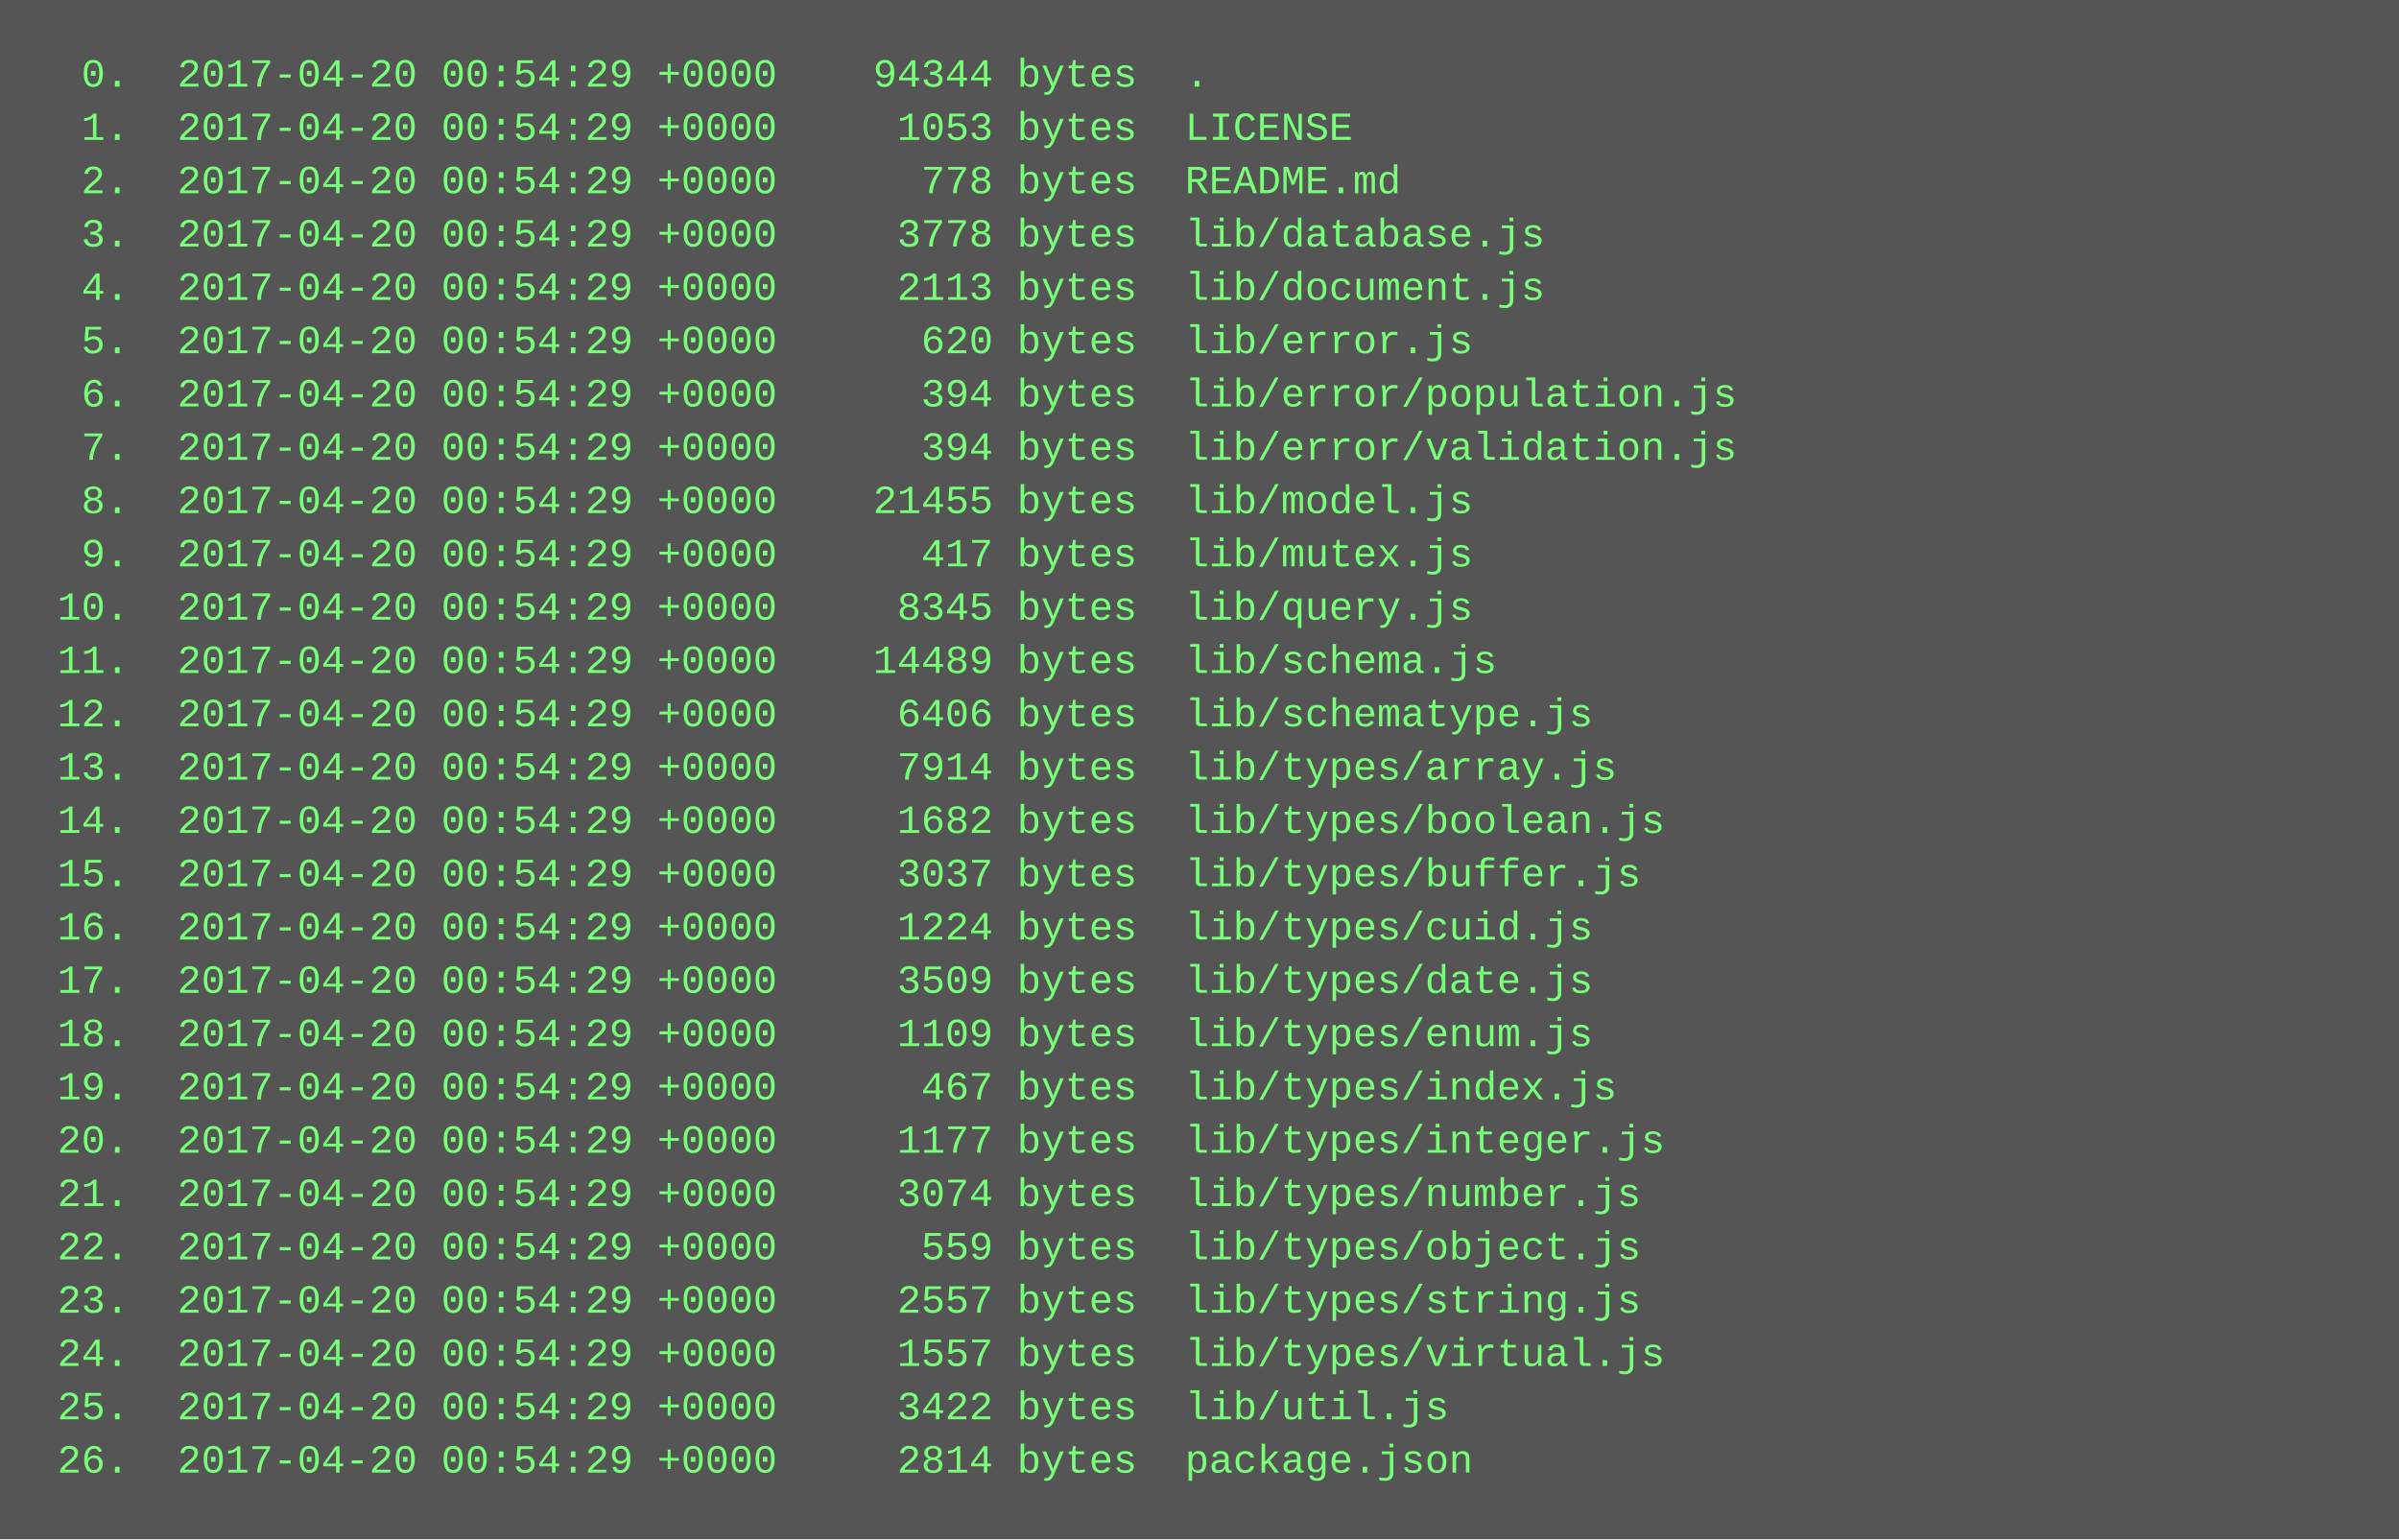
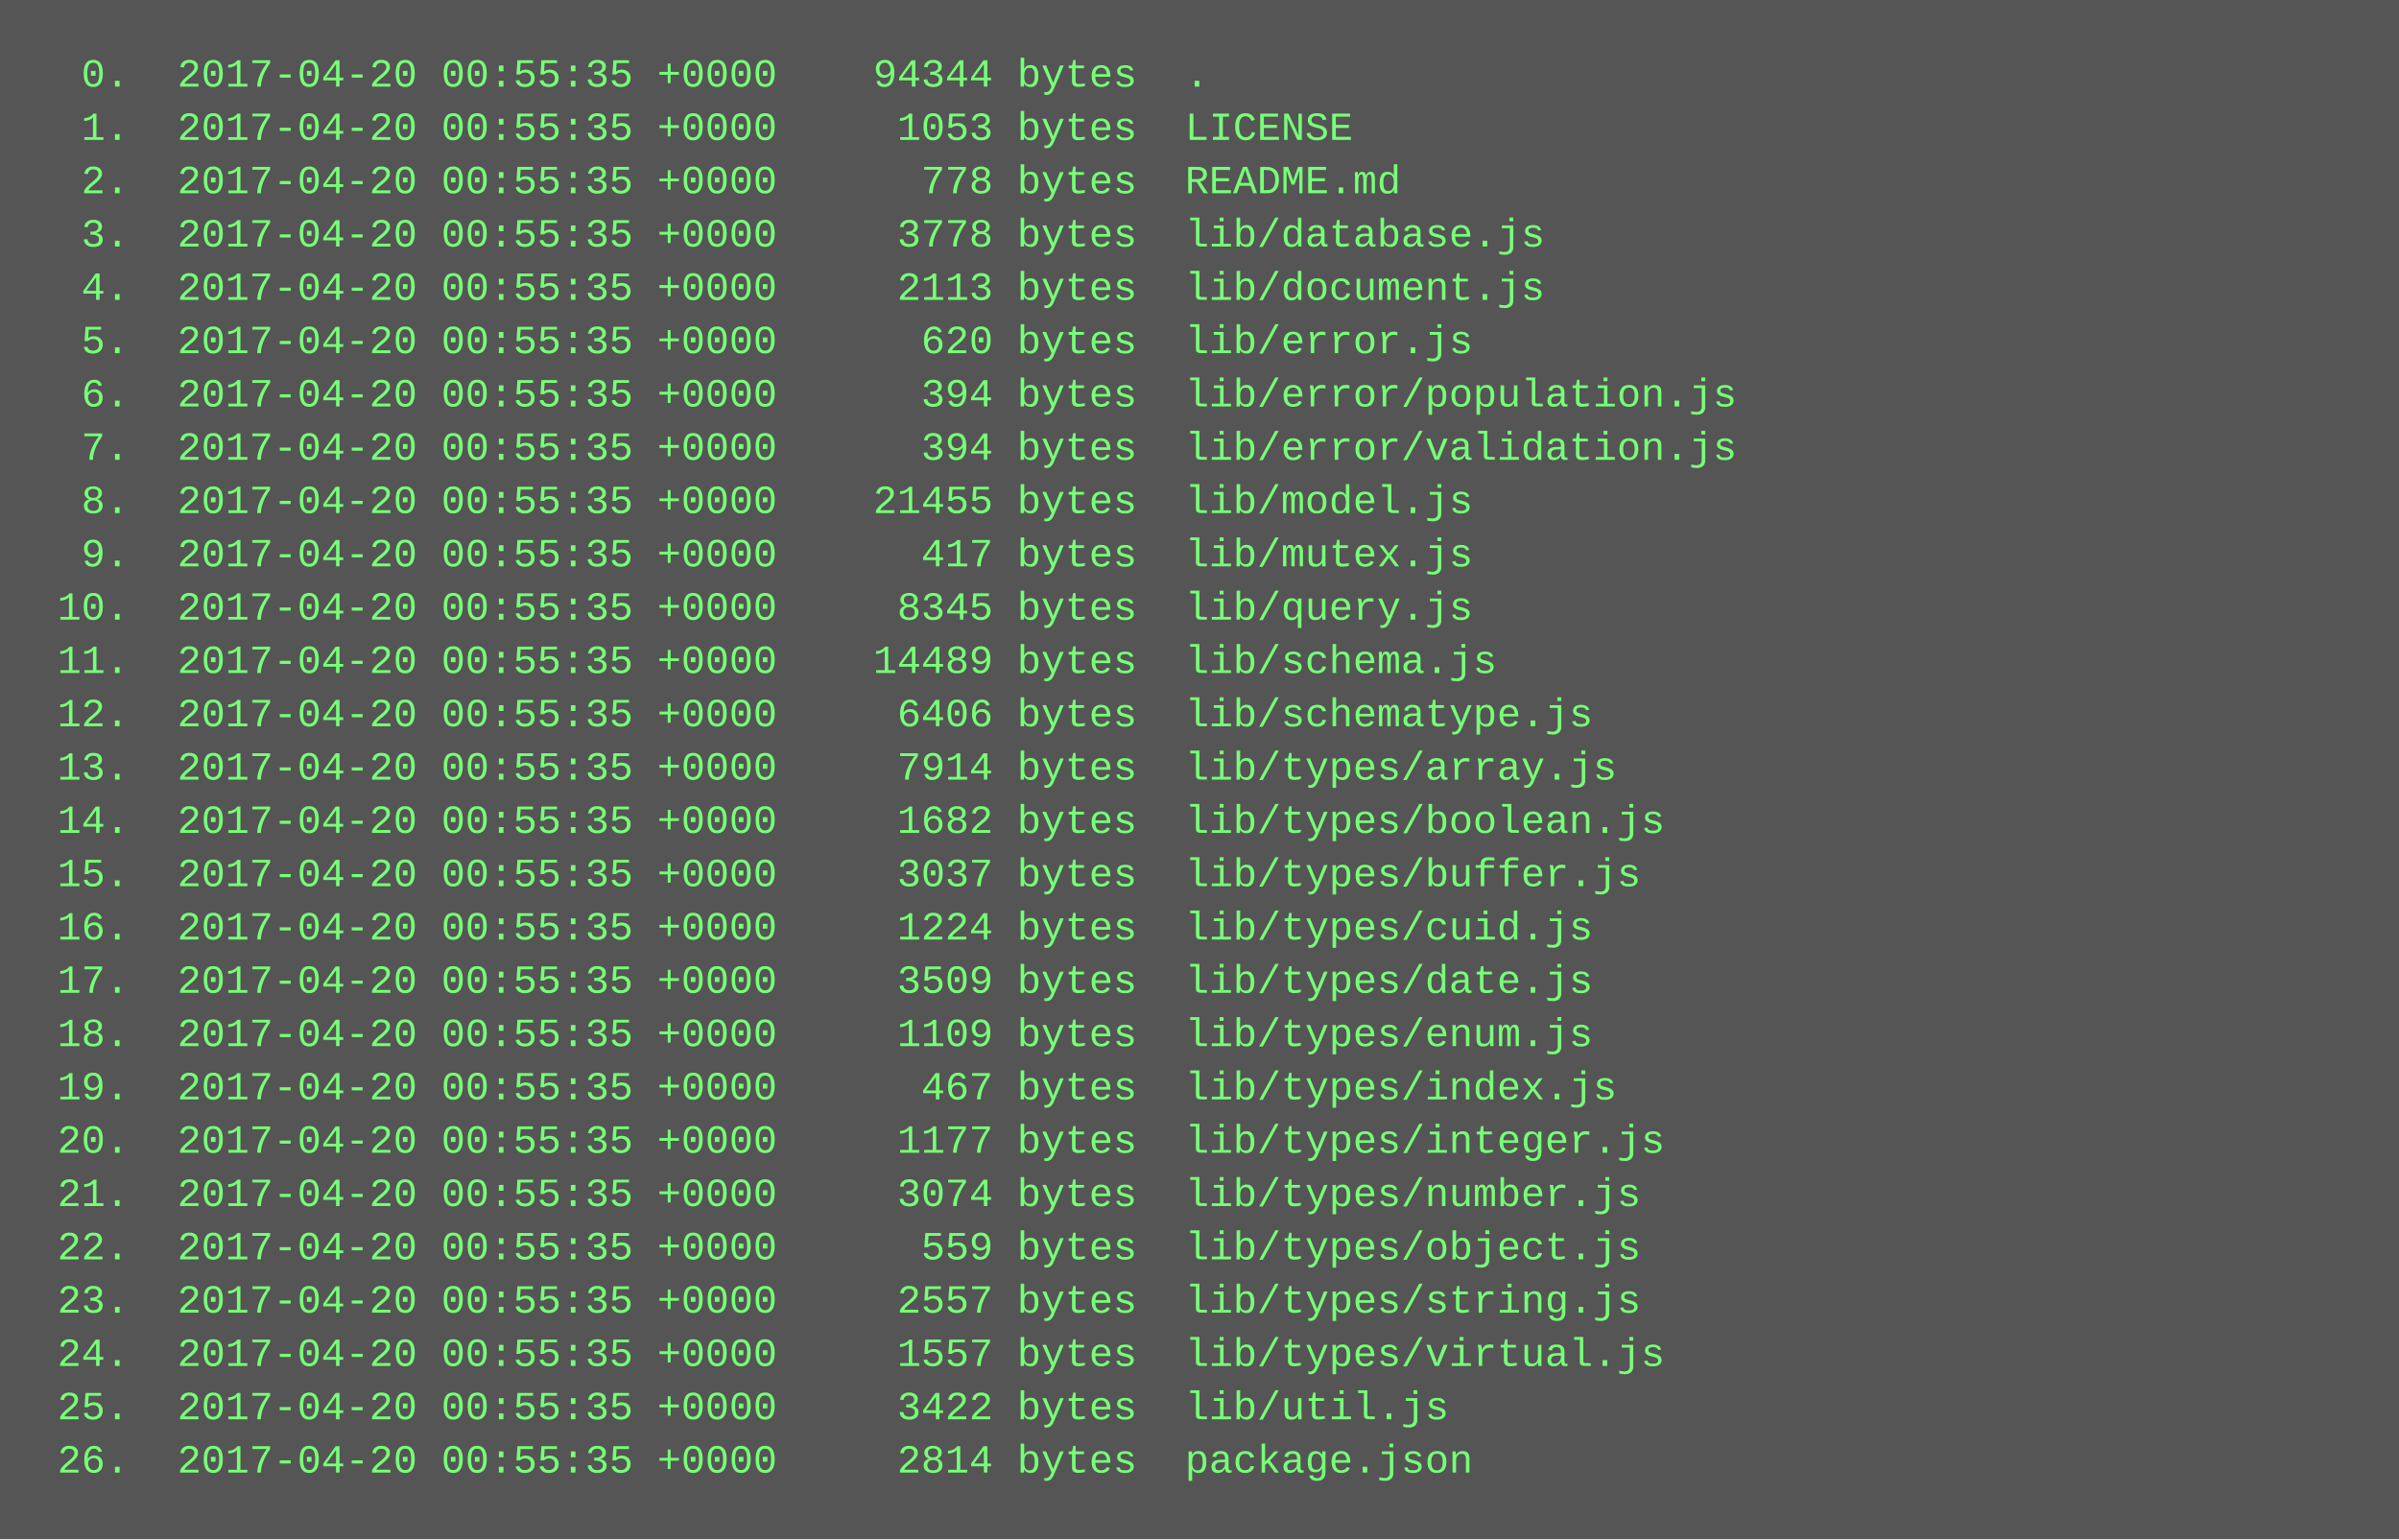
<svg xmlns="http://www.w3.org/2000/svg" height="462" width="720">
  <rect height="462" fill="#555" width="720" />
  <text fill="#7f7" font-family="Courier New" font-size="12" xml:space="preserve">
-     <tspan x="10" y="26">  0.  2017-04-20 00:54:29 +0000    94344 bytes  .</tspan>
-     <tspan x="10" y="42">  1.  2017-04-20 00:54:29 +0000     1053 bytes  LICENSE</tspan>
-     <tspan x="10" y="58">  2.  2017-04-20 00:54:29 +0000      778 bytes  README.md</tspan>
-     <tspan x="10" y="74">  3.  2017-04-20 00:54:29 +0000     3778 bytes  lib/database.js</tspan>
-     <tspan x="10" y="90">  4.  2017-04-20 00:54:29 +0000     2113 bytes  lib/document.js</tspan>
-     <tspan x="10" y="106">  5.  2017-04-20 00:54:29 +0000      620 bytes  lib/error.js</tspan>
-     <tspan x="10" y="122">  6.  2017-04-20 00:54:29 +0000      394 bytes  lib/error/population.js</tspan>
-     <tspan x="10" y="138">  7.  2017-04-20 00:54:29 +0000      394 bytes  lib/error/validation.js</tspan>
-     <tspan x="10" y="154">  8.  2017-04-20 00:54:29 +0000    21455 bytes  lib/model.js</tspan>
-     <tspan x="10" y="170">  9.  2017-04-20 00:54:29 +0000      417 bytes  lib/mutex.js</tspan>
-     <tspan x="10" y="186"> 10.  2017-04-20 00:54:29 +0000     8345 bytes  lib/query.js</tspan>
-     <tspan x="10" y="202"> 11.  2017-04-20 00:54:29 +0000    14489 bytes  lib/schema.js</tspan>
-     <tspan x="10" y="218"> 12.  2017-04-20 00:54:29 +0000     6406 bytes  lib/schematype.js</tspan>
-     <tspan x="10" y="234"> 13.  2017-04-20 00:54:29 +0000     7914 bytes  lib/types/array.js</tspan>
-     <tspan x="10" y="250"> 14.  2017-04-20 00:54:29 +0000     1682 bytes  lib/types/boolean.js</tspan>
-     <tspan x="10" y="266"> 15.  2017-04-20 00:54:29 +0000     3037 bytes  lib/types/buffer.js</tspan>
-     <tspan x="10" y="282"> 16.  2017-04-20 00:54:29 +0000     1224 bytes  lib/types/cuid.js</tspan>
-     <tspan x="10" y="298"> 17.  2017-04-20 00:54:29 +0000     3509 bytes  lib/types/date.js</tspan>
-     <tspan x="10" y="314"> 18.  2017-04-20 00:54:29 +0000     1109 bytes  lib/types/enum.js</tspan>
-     <tspan x="10" y="330"> 19.  2017-04-20 00:54:29 +0000      467 bytes  lib/types/index.js</tspan>
-     <tspan x="10" y="346"> 20.  2017-04-20 00:54:29 +0000     1177 bytes  lib/types/integer.js</tspan>
-     <tspan x="10" y="362"> 21.  2017-04-20 00:54:29 +0000     3074 bytes  lib/types/number.js</tspan>
-     <tspan x="10" y="378"> 22.  2017-04-20 00:54:29 +0000      559 bytes  lib/types/object.js</tspan>
-     <tspan x="10" y="394"> 23.  2017-04-20 00:54:29 +0000     2557 bytes  lib/types/string.js</tspan>
-     <tspan x="10" y="410"> 24.  2017-04-20 00:54:29 +0000     1557 bytes  lib/types/virtual.js</tspan>
-     <tspan x="10" y="426"> 25.  2017-04-20 00:54:29 +0000     3422 bytes  lib/util.js</tspan>
-     <tspan x="10" y="442"> 26.  2017-04-20 00:54:29 +0000     2814 bytes  package.json</tspan>
+     <tspan x="10" y="26">  0.  2017-04-20 00:55:35 +0000    94344 bytes  .</tspan>
+     <tspan x="10" y="42">  1.  2017-04-20 00:55:35 +0000     1053 bytes  LICENSE</tspan>
+     <tspan x="10" y="58">  2.  2017-04-20 00:55:35 +0000      778 bytes  README.md</tspan>
+     <tspan x="10" y="74">  3.  2017-04-20 00:55:35 +0000     3778 bytes  lib/database.js</tspan>
+     <tspan x="10" y="90">  4.  2017-04-20 00:55:35 +0000     2113 bytes  lib/document.js</tspan>
+     <tspan x="10" y="106">  5.  2017-04-20 00:55:35 +0000      620 bytes  lib/error.js</tspan>
+     <tspan x="10" y="122">  6.  2017-04-20 00:55:35 +0000      394 bytes  lib/error/population.js</tspan>
+     <tspan x="10" y="138">  7.  2017-04-20 00:55:35 +0000      394 bytes  lib/error/validation.js</tspan>
+     <tspan x="10" y="154">  8.  2017-04-20 00:55:35 +0000    21455 bytes  lib/model.js</tspan>
+     <tspan x="10" y="170">  9.  2017-04-20 00:55:35 +0000      417 bytes  lib/mutex.js</tspan>
+     <tspan x="10" y="186"> 10.  2017-04-20 00:55:35 +0000     8345 bytes  lib/query.js</tspan>
+     <tspan x="10" y="202"> 11.  2017-04-20 00:55:35 +0000    14489 bytes  lib/schema.js</tspan>
+     <tspan x="10" y="218"> 12.  2017-04-20 00:55:35 +0000     6406 bytes  lib/schematype.js</tspan>
+     <tspan x="10" y="234"> 13.  2017-04-20 00:55:35 +0000     7914 bytes  lib/types/array.js</tspan>
+     <tspan x="10" y="250"> 14.  2017-04-20 00:55:35 +0000     1682 bytes  lib/types/boolean.js</tspan>
+     <tspan x="10" y="266"> 15.  2017-04-20 00:55:35 +0000     3037 bytes  lib/types/buffer.js</tspan>
+     <tspan x="10" y="282"> 16.  2017-04-20 00:55:35 +0000     1224 bytes  lib/types/cuid.js</tspan>
+     <tspan x="10" y="298"> 17.  2017-04-20 00:55:35 +0000     3509 bytes  lib/types/date.js</tspan>
+     <tspan x="10" y="314"> 18.  2017-04-20 00:55:35 +0000     1109 bytes  lib/types/enum.js</tspan>
+     <tspan x="10" y="330"> 19.  2017-04-20 00:55:35 +0000      467 bytes  lib/types/index.js</tspan>
+     <tspan x="10" y="346"> 20.  2017-04-20 00:55:35 +0000     1177 bytes  lib/types/integer.js</tspan>
+     <tspan x="10" y="362"> 21.  2017-04-20 00:55:35 +0000     3074 bytes  lib/types/number.js</tspan>
+     <tspan x="10" y="378"> 22.  2017-04-20 00:55:35 +0000      559 bytes  lib/types/object.js</tspan>
+     <tspan x="10" y="394"> 23.  2017-04-20 00:55:35 +0000     2557 bytes  lib/types/string.js</tspan>
+     <tspan x="10" y="410"> 24.  2017-04-20 00:55:35 +0000     1557 bytes  lib/types/virtual.js</tspan>
+     <tspan x="10" y="426"> 25.  2017-04-20 00:55:35 +0000     3422 bytes  lib/util.js</tspan>
+     <tspan x="10" y="442"> 26.  2017-04-20 00:55:35 +0000     2814 bytes  package.json</tspan>
  </text>
</svg>
